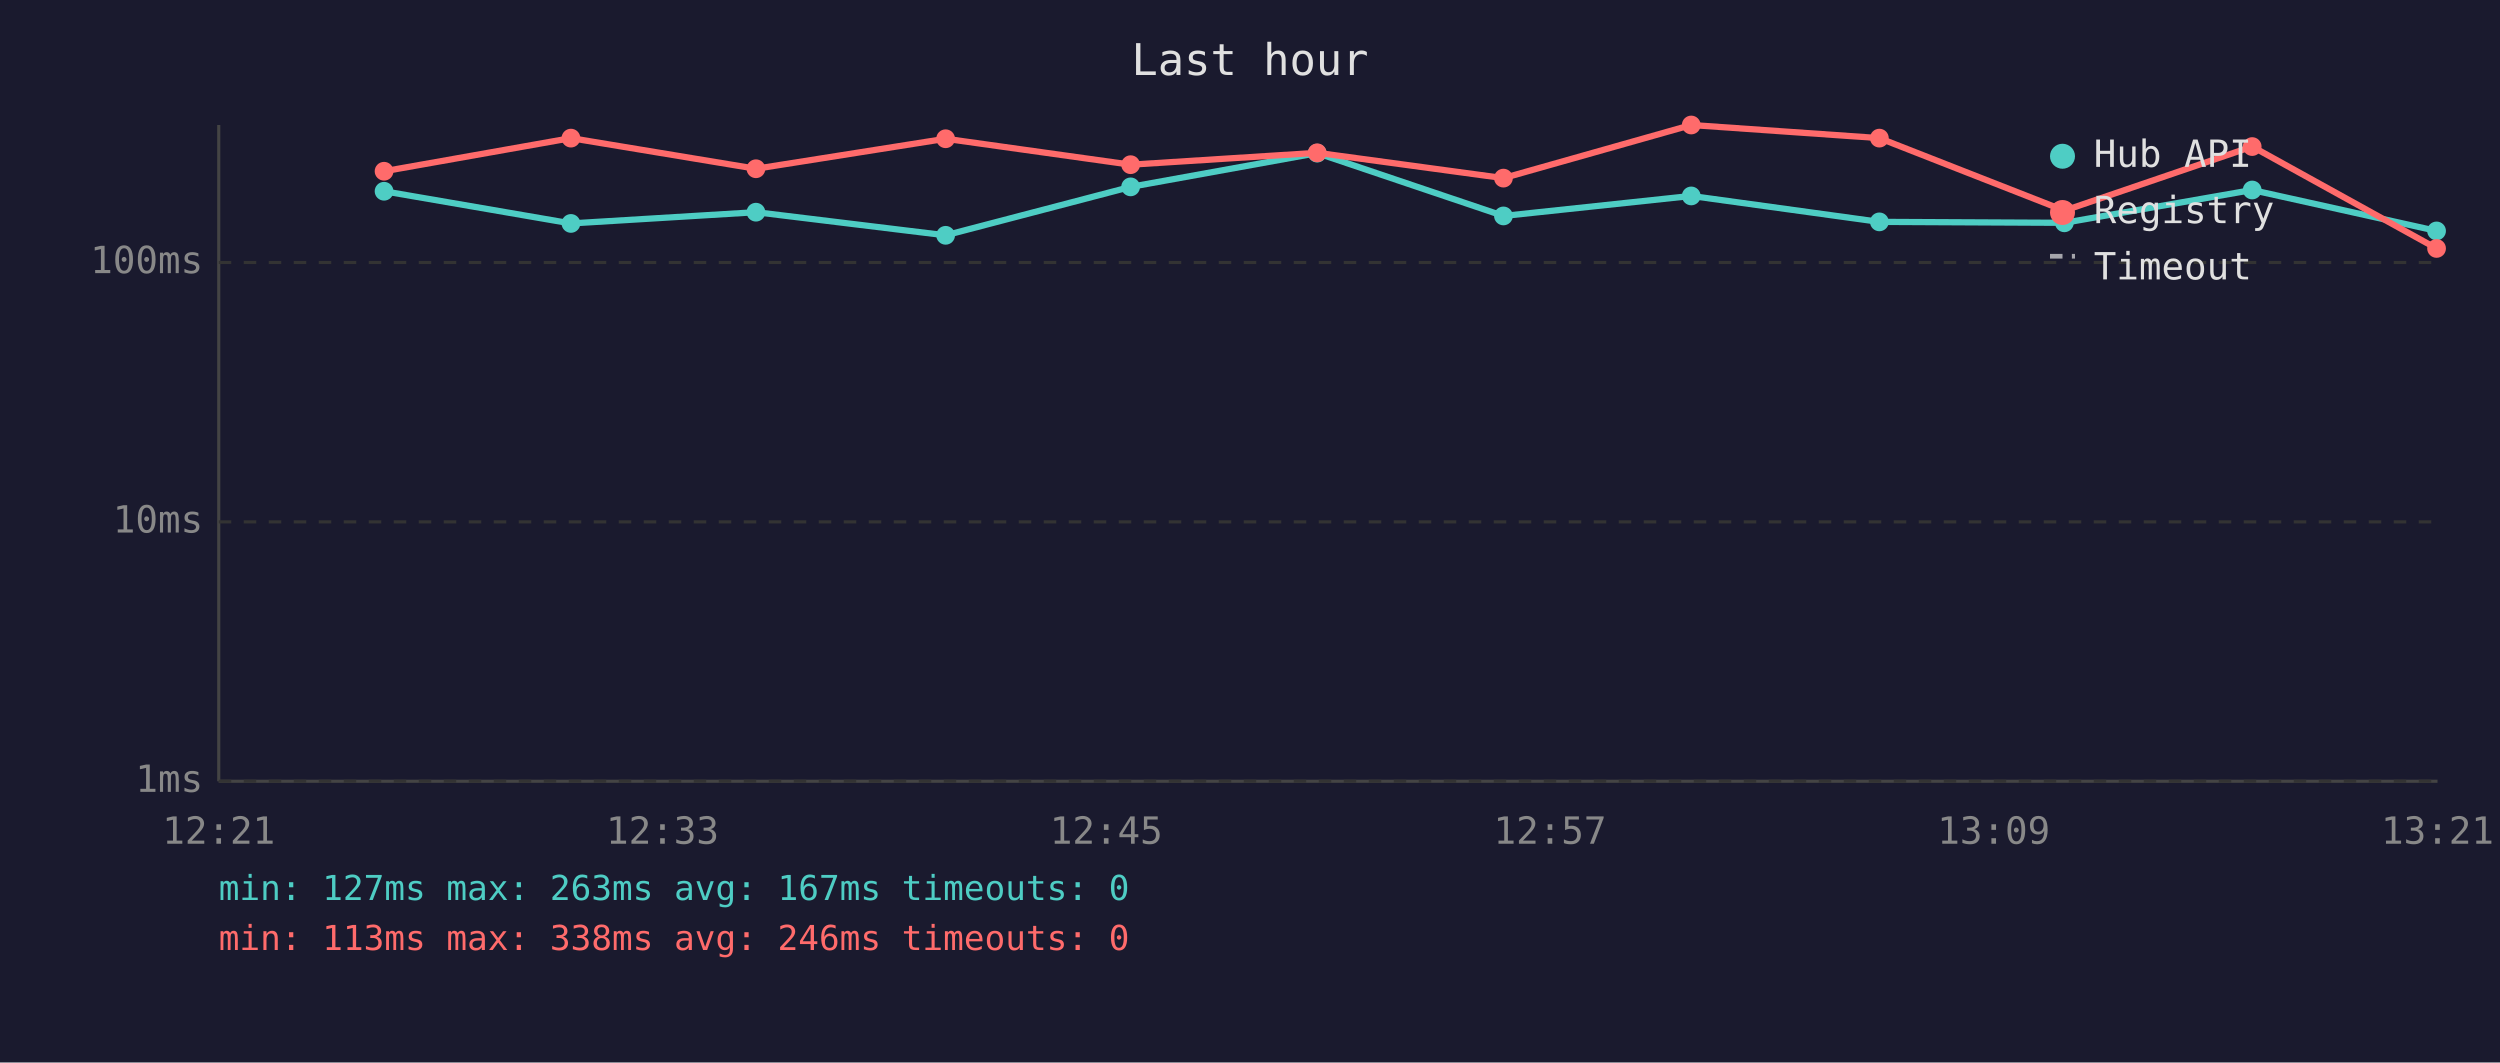
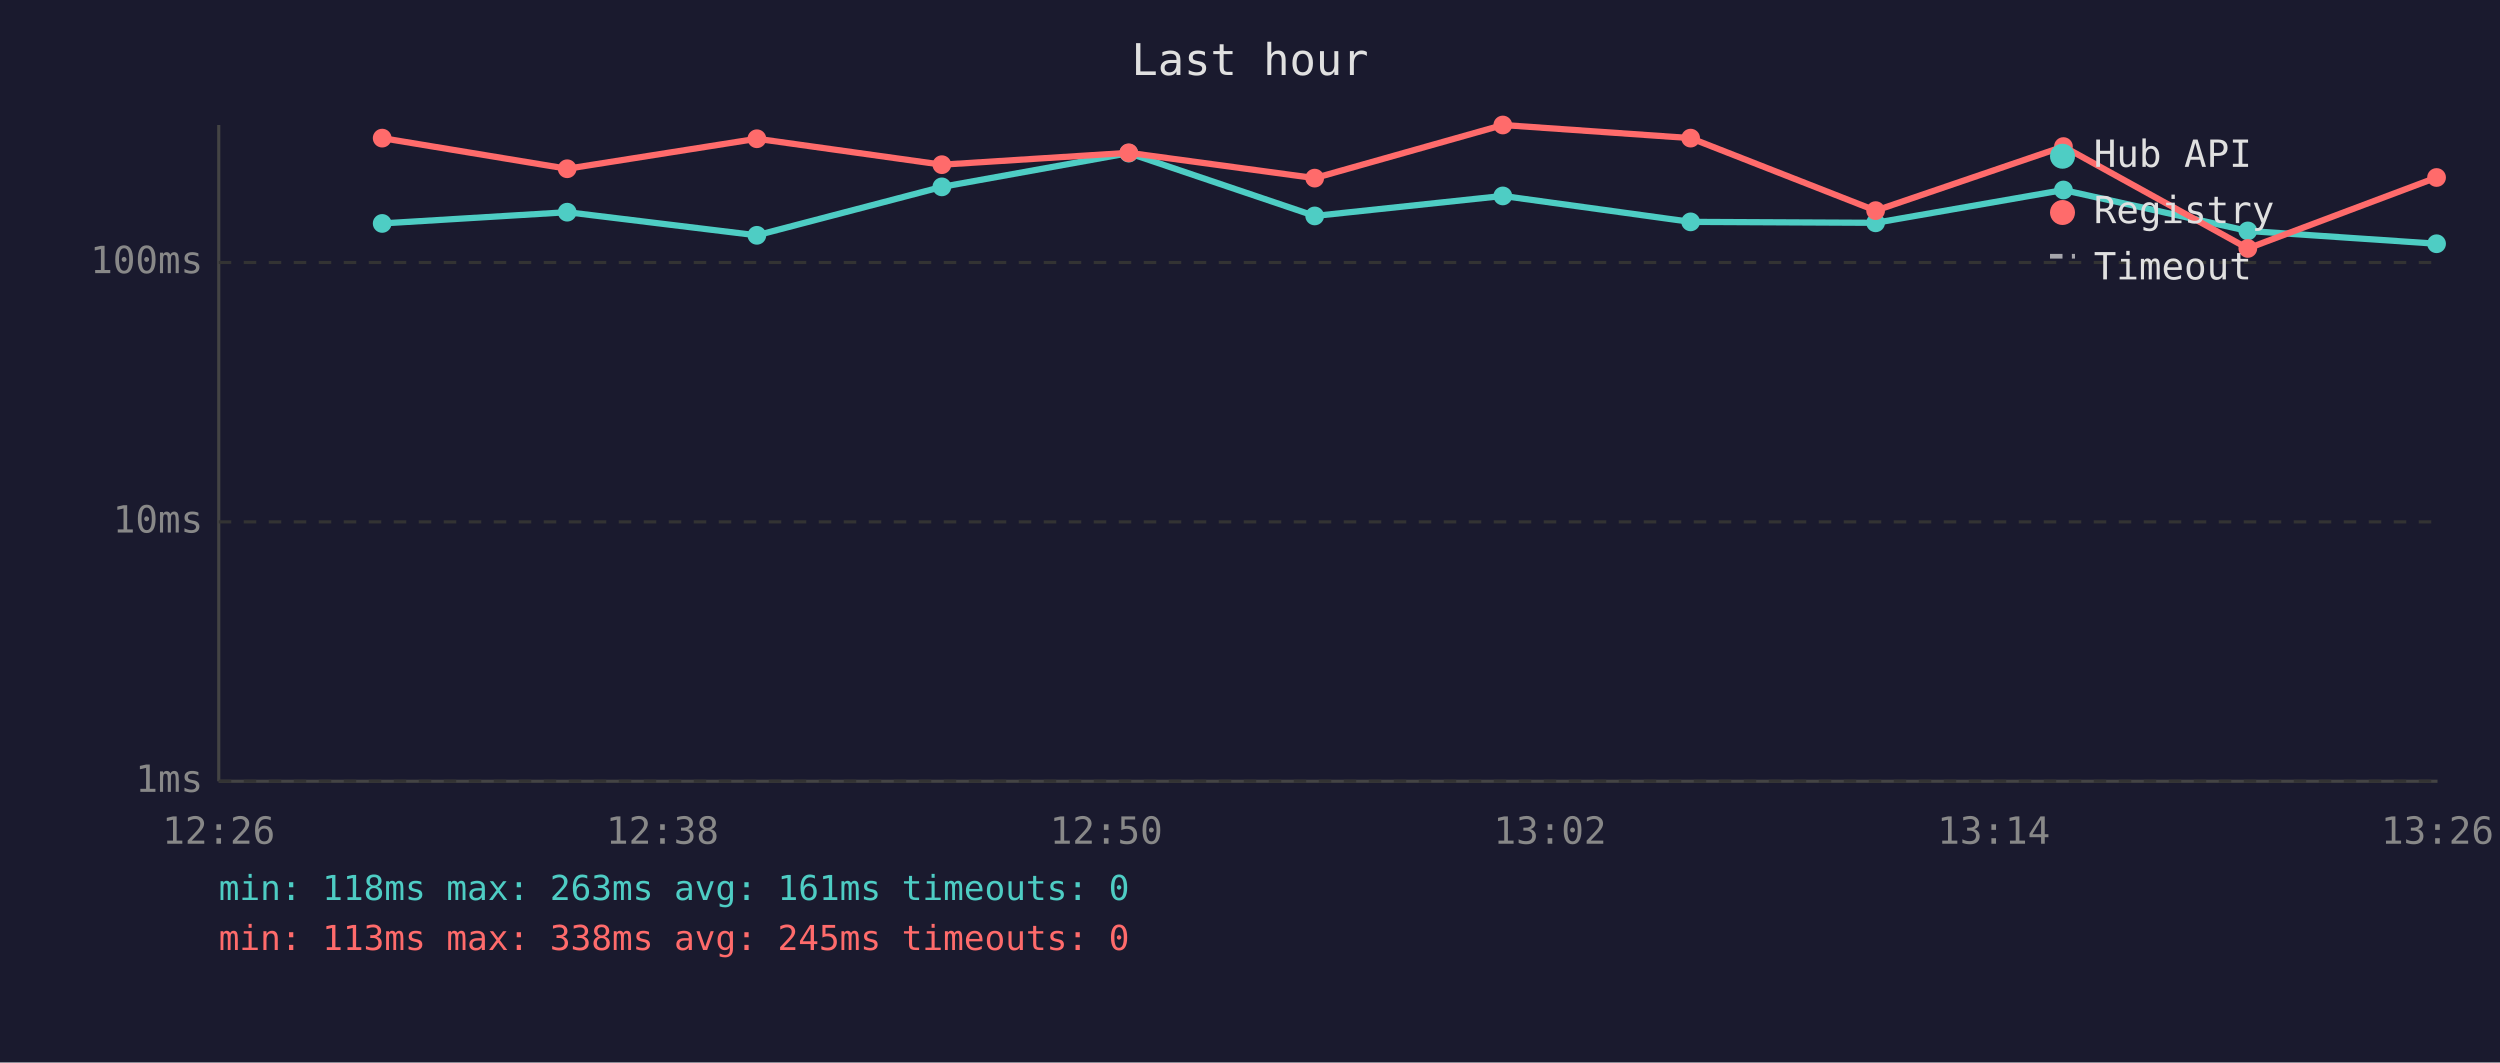
<svg xmlns="http://www.w3.org/2000/svg" viewBox="0 0 800 340" font-family="monospace" font-size="12">
  <rect width="800" height="340" fill="#1a1a2e" />
  <text x="400" y="24" fill="#e0e0e0" font-size="14" text-anchor="middle">Last hour</text>
  <line x1="70" y1="40" x2="70" y2="250" stroke="#444" stroke-width="1" />
  <line x1="70" y1="250" x2="780" y2="250" stroke="#444" stroke-width="1" />
  <line x1="70" y1="250" x2="780" y2="250" stroke="#333" stroke-width="1" stroke-dasharray="4" />
  <text x="65" y="250" fill="#888" text-anchor="end" dominant-baseline="middle">1ms</text>
  <line x1="70" y1="167" x2="780" y2="167" stroke="#333" stroke-width="1" stroke-dasharray="4" />
  <text x="65" y="167" fill="#888" text-anchor="end" dominant-baseline="middle">10ms</text>
  <line x1="70" y1="84" x2="780" y2="84" stroke="#333" stroke-width="1" stroke-dasharray="4" />
  <text x="65" y="84" fill="#888" text-anchor="end" dominant-baseline="middle">100ms</text>
-   <text x="70" y="270" fill="#888" text-anchor="middle">12:21</text>
-   <text x="212" y="270" fill="#888" text-anchor="middle">12:33</text>
-   <text x="354" y="270" fill="#888" text-anchor="middle">12:45</text>
-   <text x="496" y="270" fill="#888" text-anchor="middle">12:57</text>
-   <text x="638" y="270" fill="#888" text-anchor="middle">13:09</text>
-   <text x="780" y="270" fill="#888" text-anchor="middle">13:21</text>
-   <polyline points="122.9,61.2 182.7,71.5 241.9,67.9 302.6,75.3 361.8,59.8 421.5,49.0 481.1,69.1 541.2,62.7 601.4,71.0 660.6,71.3 720.7,60.8 779.7,73.9" fill="none" stroke="#4ecdc4" stroke-width="2" opacity="1" />
-   <circle cx="122.9" cy="61.2" r="3" fill="#4ecdc4" />
-   <circle cx="182.7" cy="71.5" r="3" fill="#4ecdc4" />
-   <circle cx="241.9" cy="67.9" r="3" fill="#4ecdc4" />
-   <circle cx="302.6" cy="75.3" r="3" fill="#4ecdc4" />
-   <circle cx="361.8" cy="59.8" r="3" fill="#4ecdc4" />
-   <circle cx="421.5" cy="49.0" r="3" fill="#4ecdc4" />
-   <circle cx="481.1" cy="69.1" r="3" fill="#4ecdc4" />
-   <circle cx="541.2" cy="62.7" r="3" fill="#4ecdc4" />
-   <circle cx="601.4" cy="71.0" r="3" fill="#4ecdc4" />
-   <circle cx="660.6" cy="71.3" r="3" fill="#4ecdc4" />
-   <circle cx="720.7" cy="60.8" r="3" fill="#4ecdc4" />
-   <circle cx="779.7" cy="73.9" r="3" fill="#4ecdc4" />
-   <polyline points="122.9,54.8 182.7,44.2 241.9,54.0 302.6,44.4 361.8,52.7 421.5,48.9 481.1,57.0 541.2,40.0 601.4,44.2 660.6,67.4 720.7,46.9 779.7,79.5" fill="none" stroke="#ff6b6b" stroke-width="2" opacity="1" />
-   <circle cx="122.9" cy="54.8" r="3" fill="#ff6b6b" />
-   <circle cx="182.7" cy="44.2" r="3" fill="#ff6b6b" />
-   <circle cx="241.9" cy="54.0" r="3" fill="#ff6b6b" />
-   <circle cx="302.6" cy="44.4" r="3" fill="#ff6b6b" />
-   <circle cx="361.8" cy="52.7" r="3" fill="#ff6b6b" />
-   <circle cx="421.5" cy="48.9" r="3" fill="#ff6b6b" />
-   <circle cx="481.1" cy="57.0" r="3" fill="#ff6b6b" />
-   <circle cx="541.2" cy="40.0" r="3" fill="#ff6b6b" />
-   <circle cx="601.4" cy="44.2" r="3" fill="#ff6b6b" />
-   <circle cx="660.6" cy="67.4" r="3" fill="#ff6b6b" />
-   <circle cx="720.7" cy="46.9" r="3" fill="#ff6b6b" />
-   <circle cx="779.7" cy="79.5" r="3" fill="#ff6b6b" />
+   <text x="70" y="270" fill="#888" text-anchor="middle">12:26</text>
+   <text x="212" y="270" fill="#888" text-anchor="middle">12:38</text>
+   <text x="354" y="270" fill="#888" text-anchor="middle">12:50</text>
+   <text x="496" y="270" fill="#888" text-anchor="middle">13:02</text>
+   <text x="638" y="270" fill="#888" text-anchor="middle">13:14</text>
+   <text x="780" y="270" fill="#888" text-anchor="middle">13:26</text>
+   <polyline points="122.3,71.5 181.5,67.9 242.2,75.3 301.4,59.8 361.2,49.0 420.7,69.1 480.9,62.7 541.0,71.0 600.2,71.3 660.3,60.8 719.3,73.9 779.7,78.0" fill="none" stroke="#4ecdc4" stroke-width="2" opacity="1" />
+   <circle cx="122.3" cy="71.5" r="3" fill="#4ecdc4" />
+   <circle cx="181.5" cy="67.9" r="3" fill="#4ecdc4" />
+   <circle cx="242.2" cy="75.3" r="3" fill="#4ecdc4" />
+   <circle cx="301.4" cy="59.8" r="3" fill="#4ecdc4" />
+   <circle cx="361.2" cy="49.0" r="3" fill="#4ecdc4" />
+   <circle cx="420.7" cy="69.1" r="3" fill="#4ecdc4" />
+   <circle cx="480.9" cy="62.7" r="3" fill="#4ecdc4" />
+   <circle cx="541.0" cy="71.0" r="3" fill="#4ecdc4" />
+   <circle cx="600.2" cy="71.3" r="3" fill="#4ecdc4" />
+   <circle cx="660.3" cy="60.8" r="3" fill="#4ecdc4" />
+   <circle cx="719.3" cy="73.9" r="3" fill="#4ecdc4" />
+   <circle cx="779.7" cy="78.0" r="3" fill="#4ecdc4" />
+   <polyline points="122.3,44.2 181.5,54.0 242.2,44.4 301.4,52.7 361.2,48.9 420.7,57.0 480.9,40.0 541.0,44.2 600.2,67.4 660.3,46.9 719.3,79.5 779.7,56.8" fill="none" stroke="#ff6b6b" stroke-width="2" opacity="1" />
+   <circle cx="122.3" cy="44.2" r="3" fill="#ff6b6b" />
+   <circle cx="181.5" cy="54.0" r="3" fill="#ff6b6b" />
+   <circle cx="242.2" cy="44.4" r="3" fill="#ff6b6b" />
+   <circle cx="301.4" cy="52.7" r="3" fill="#ff6b6b" />
+   <circle cx="361.2" cy="48.9" r="3" fill="#ff6b6b" />
+   <circle cx="420.7" cy="57.0" r="3" fill="#ff6b6b" />
+   <circle cx="480.9" cy="40.0" r="3" fill="#ff6b6b" />
+   <circle cx="541.0" cy="44.2" r="3" fill="#ff6b6b" />
+   <circle cx="600.2" cy="67.4" r="3" fill="#ff6b6b" />
+   <circle cx="660.3" cy="46.9" r="3" fill="#ff6b6b" />
+   <circle cx="719.3" cy="79.5" r="3" fill="#ff6b6b" />
+   <circle cx="779.7" cy="56.8" r="3" fill="#ff6b6b" />
  <circle cx="660" cy="50" r="4" fill="#4ecdc4" />
  <text x="670" y="50" fill="#e0e0e0" dominant-baseline="middle">Hub API</text>
  <circle cx="660" cy="68" r="4" fill="#ff6b6b" />
  <text x="670" y="68" fill="#e0e0e0" dominant-baseline="middle">Registry</text>
  <line x1="656" y1="82" x2="664" y2="82" stroke="#e0e0e0" stroke-width="1.5" stroke-dasharray="4,3" opacity="0.7" />
  <text x="670" y="86" fill="#e0e0e0" dominant-baseline="middle">Timeout</text>
-   <text x="70" y="288" fill="#4ecdc4" font-size="11">min: 127ms  max: 263ms  avg: 167ms  timeouts: 0</text>
-   <text x="70" y="304" fill="#ff6b6b" font-size="11">min: 113ms  max: 338ms  avg: 246ms  timeouts: 0</text>
+   <text x="70" y="288" fill="#4ecdc4" font-size="11">min: 118ms  max: 263ms  avg: 161ms  timeouts: 0</text>
+   <text x="70" y="304" fill="#ff6b6b" font-size="11">min: 113ms  max: 338ms  avg: 245ms  timeouts: 0</text>
</svg>
